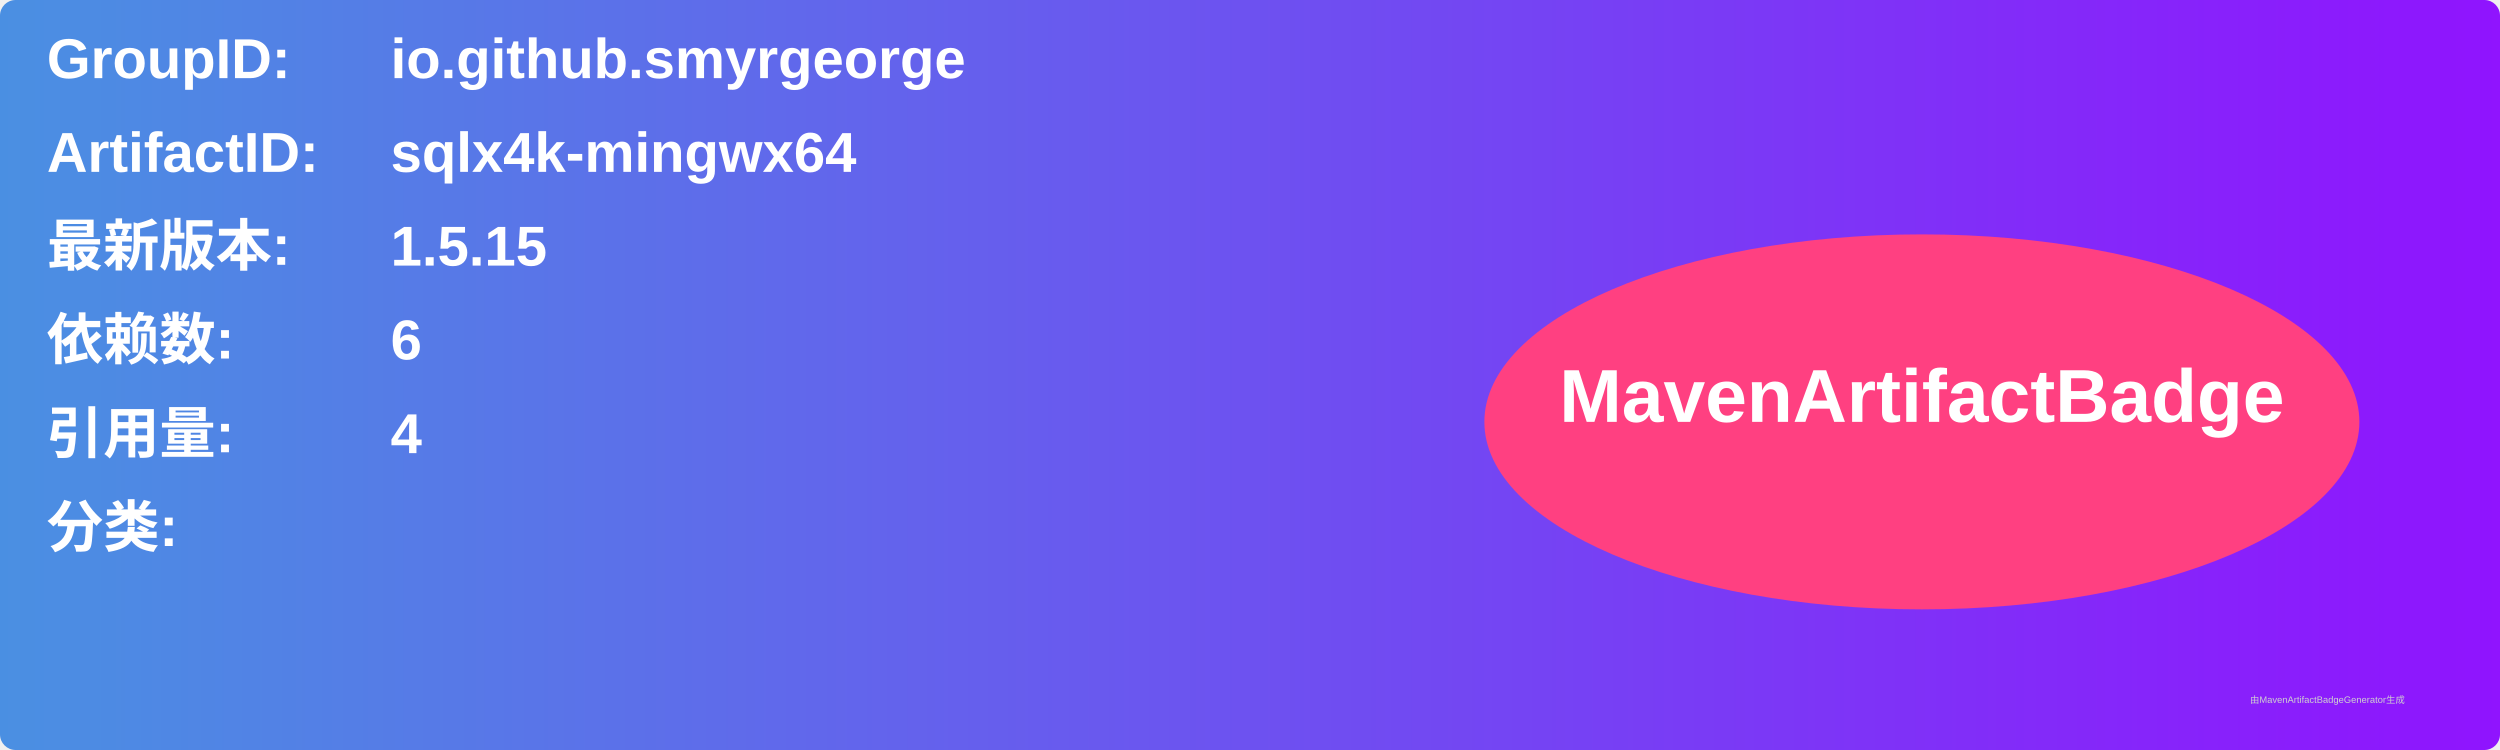
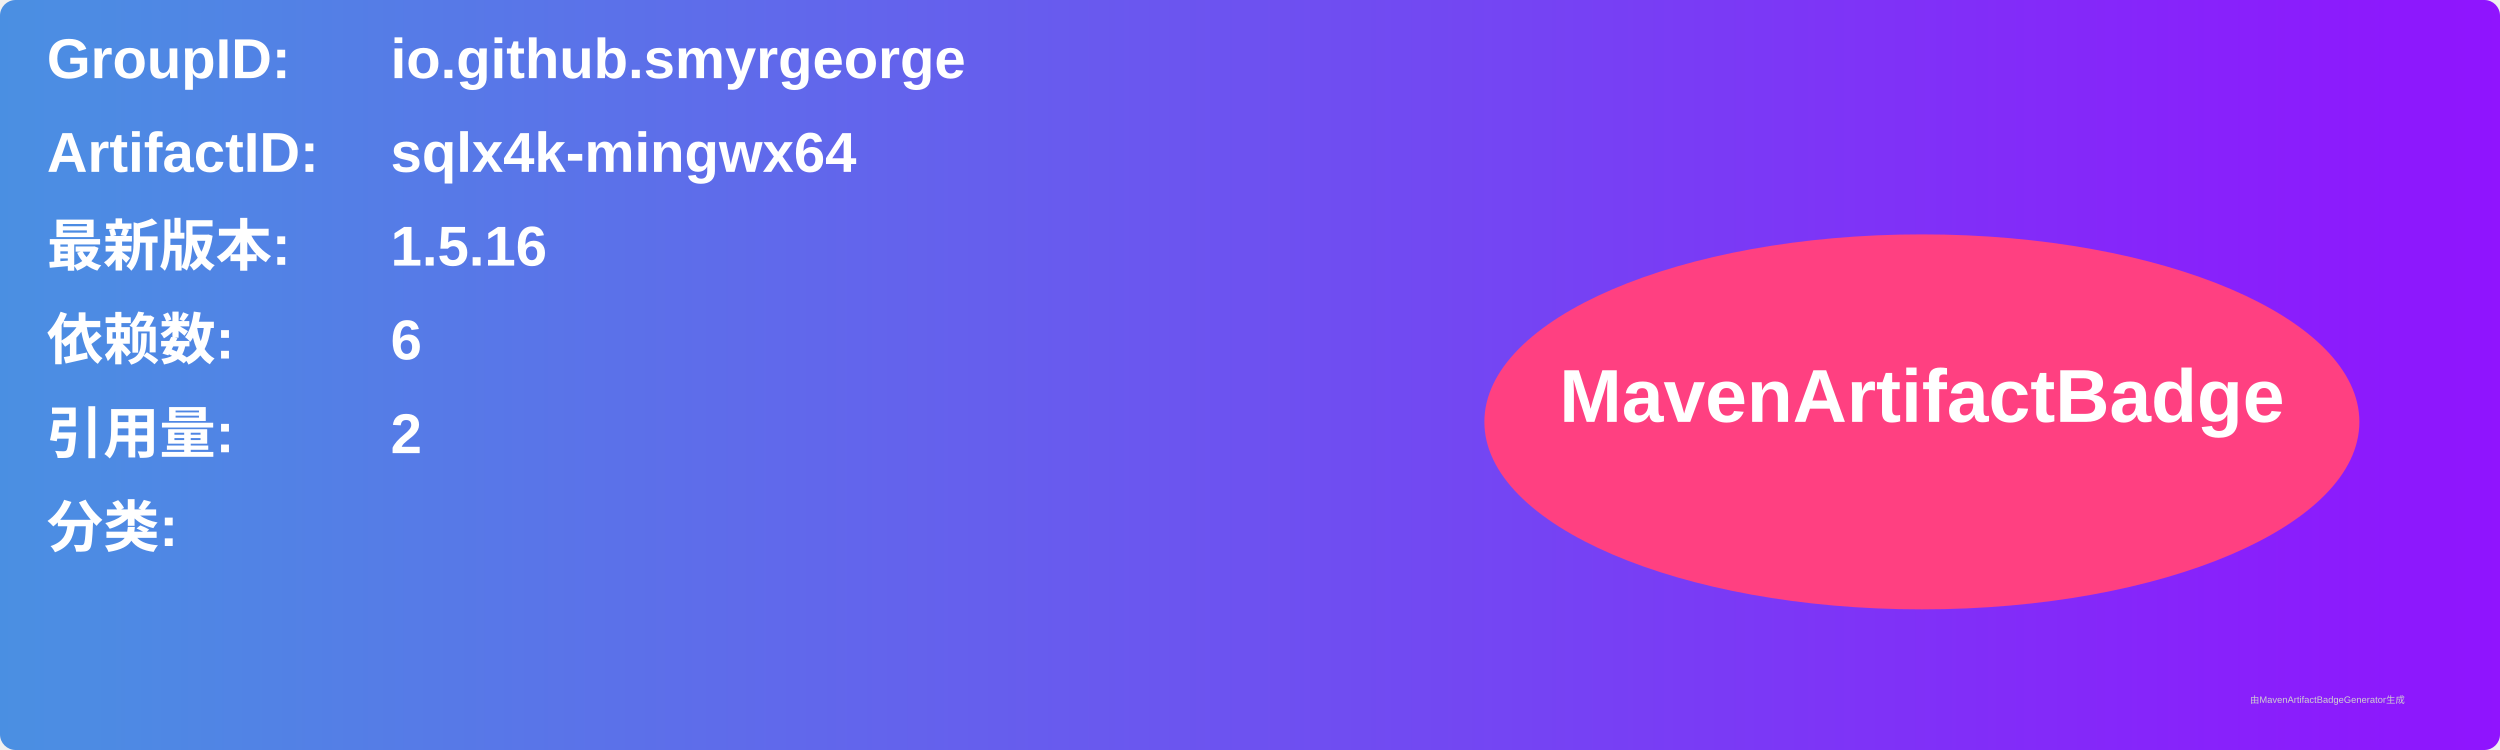
<svg xmlns="http://www.w3.org/2000/svg" width="800" height="240" viewBox="0 0 800 240">
  <linearGradient id="grad" x1="0%" y1="0%" x2="100%" y2="0%">
    <stop offset="0%" stop-color="#4a90e2" />
    <stop offset="100%" stop-color="#9013fe" />
  </linearGradient>
  <rect width="100%" height="100%" rx="5" ry="5" fill="url(#grad)" />
  <g transform="translate(15, 15)">
    <text x="0" y="10" font-family="Arial" font-size="18" fill="white" font-weight="bold" width="260">GroupID:</text>
    <text x="110" y="10" font-family="Arial" font-size="18" fill="white" font-weight="bold" width="460">io.github.smyrgeorge</text>
    <text x="0" y="40" font-family="Arial" font-size="18" fill="white" font-weight="bold" width="260">ArtifactID:</text>
    <text x="110" y="40" font-family="Arial" font-size="18" fill="white" font-weight="bold" width="460">sqlx4k-mingwx64</text>
    <text x="0" y="70" font-family="Arial" font-size="18" fill="white" font-weight="bold">最新版本:</text>
    <text x="110" y="70" font-family="Arial" font-size="18" fill="white" font-weight="bold">
-       <tspan font-weight="bold">1.5.15</tspan>
+       <tspan font-weight="bold">1.5.16</tspan>
    </text>
    <text x="0" y="100" font-family="Arial" font-size="18" fill="white" font-weight="bold">依赖数: </text>
    <text x="110" y="100" font-family="Arial" font-size="18" fill="white">
      <tspan font-weight="bold">6</tspan>
    </text>
    <text x="0" y="130" font-family="Arial" font-size="18" fill="white" font-weight="bold">引用量: </text>
    <text x="110" y="130" font-family="Arial" font-size="18" fill="white">
-       <tspan font-weight="bold">4</tspan>
+       <tspan font-weight="bold">2</tspan>
    </text>
    <text x="0" y="160" font-family="Arial" font-size="18" fill="white" font-weight="bold">分类:</text>
    <text x="10" y="190" font-family="Arial" font-size="10" fill="white">
      <tspan font-weight="bold" />
    </text>
    <ellipse cx="600" cy="120" rx="140" ry="60" fill="#ff4081" />
    <text x="600" y="120" text-anchor="middle" font-family="Arial" font-size="24" fill="white" font-weight="bold">MavenArtifactBadge</text>
  </g>
  <text x="720" y="225" font-family="Arial" font-size="3" fill="#d0d0d0">由MavenArtifactBadgeGenerator生成</text>
</svg>
